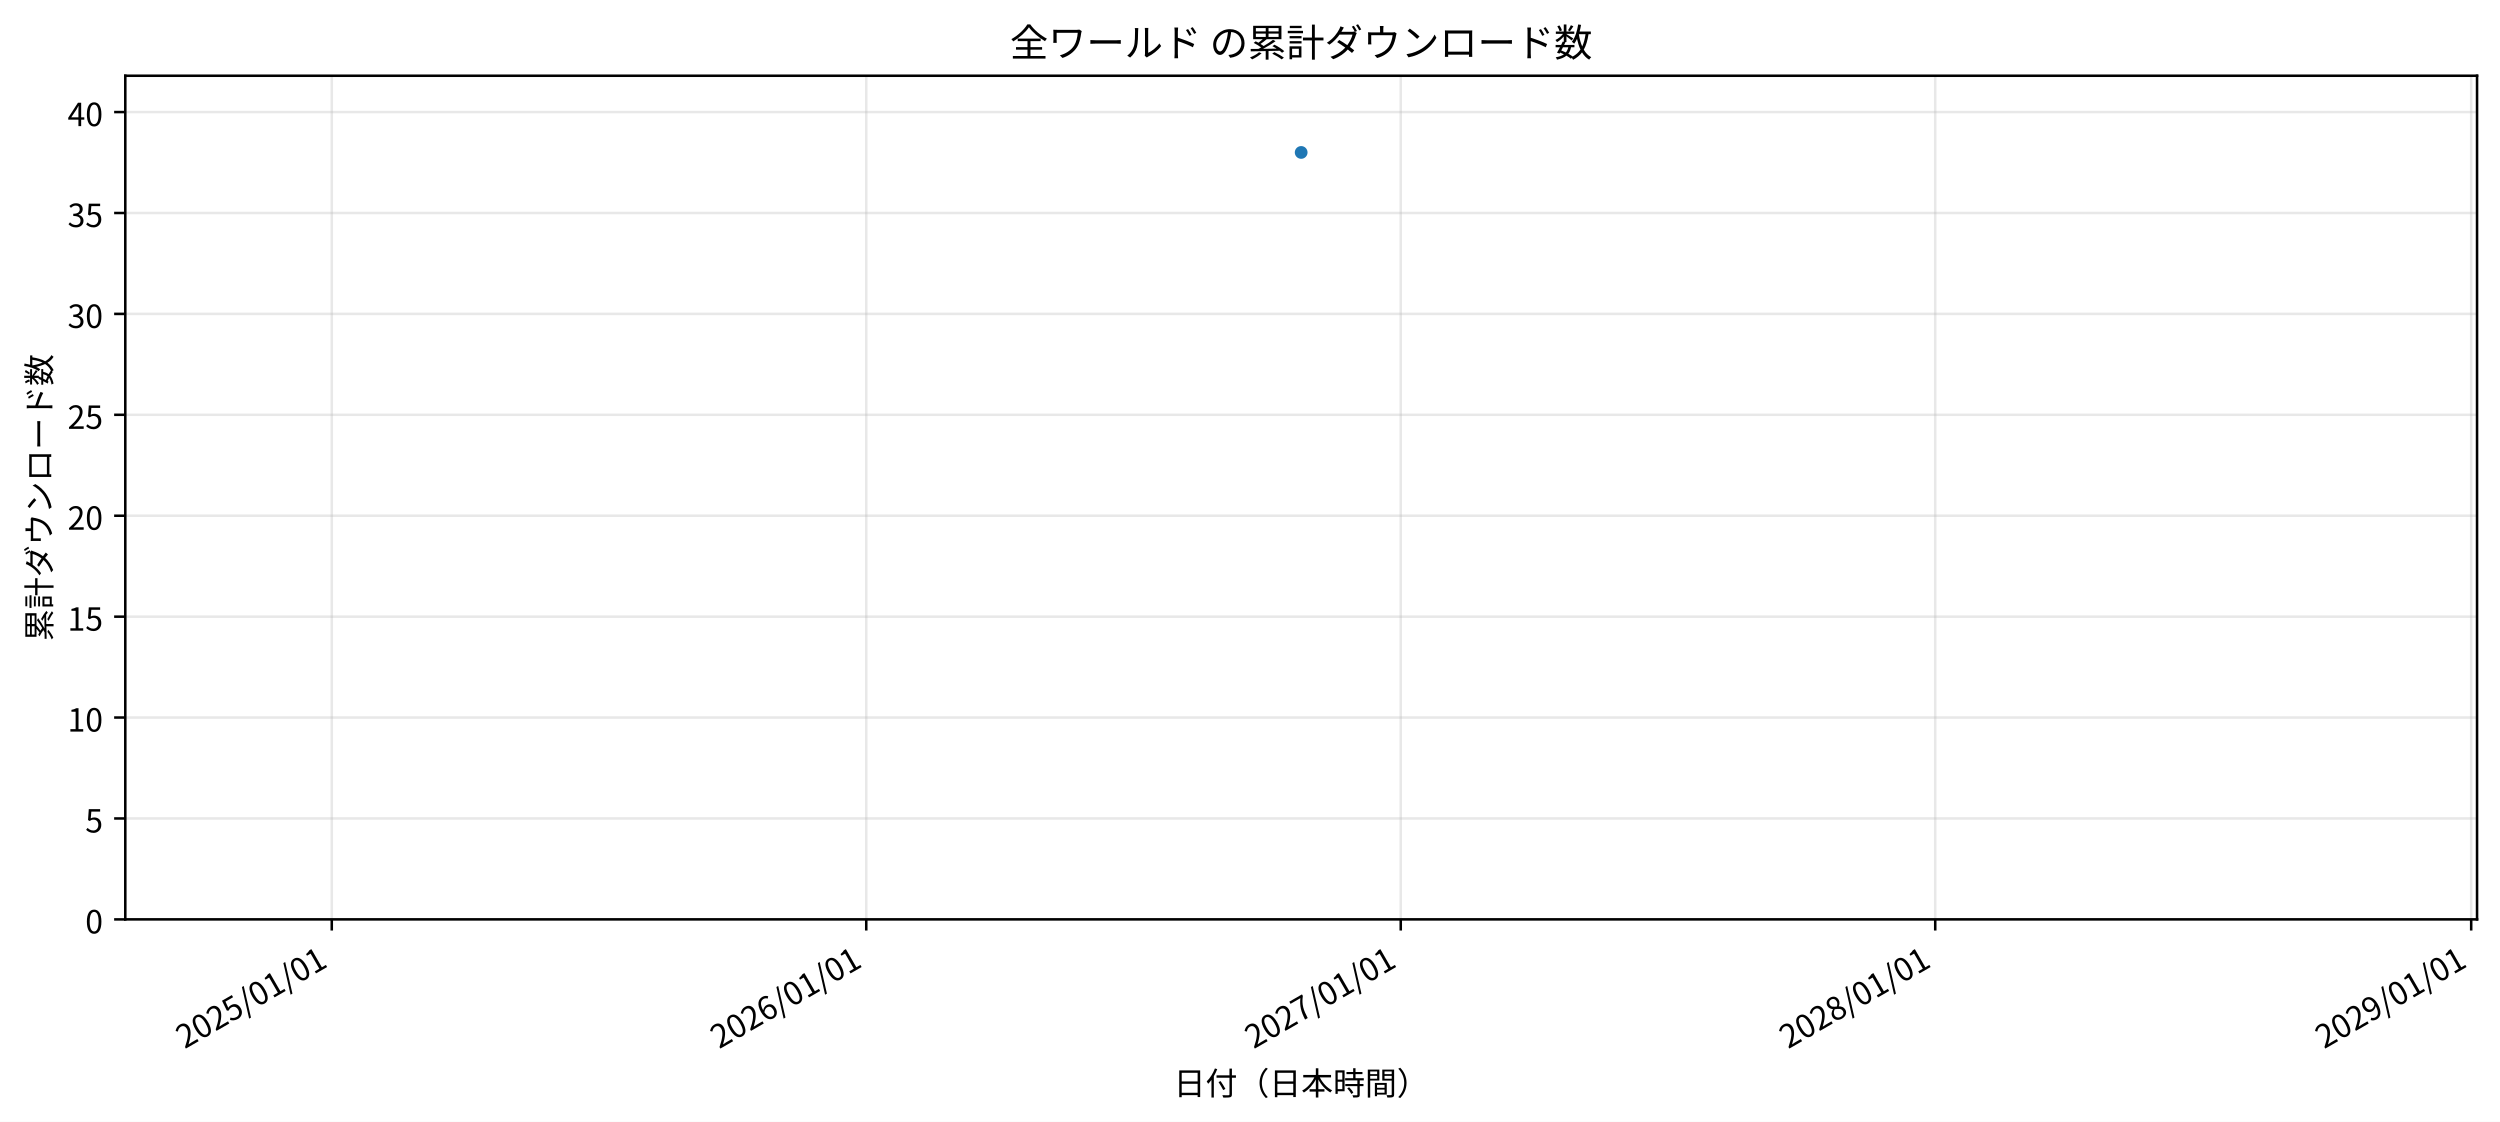
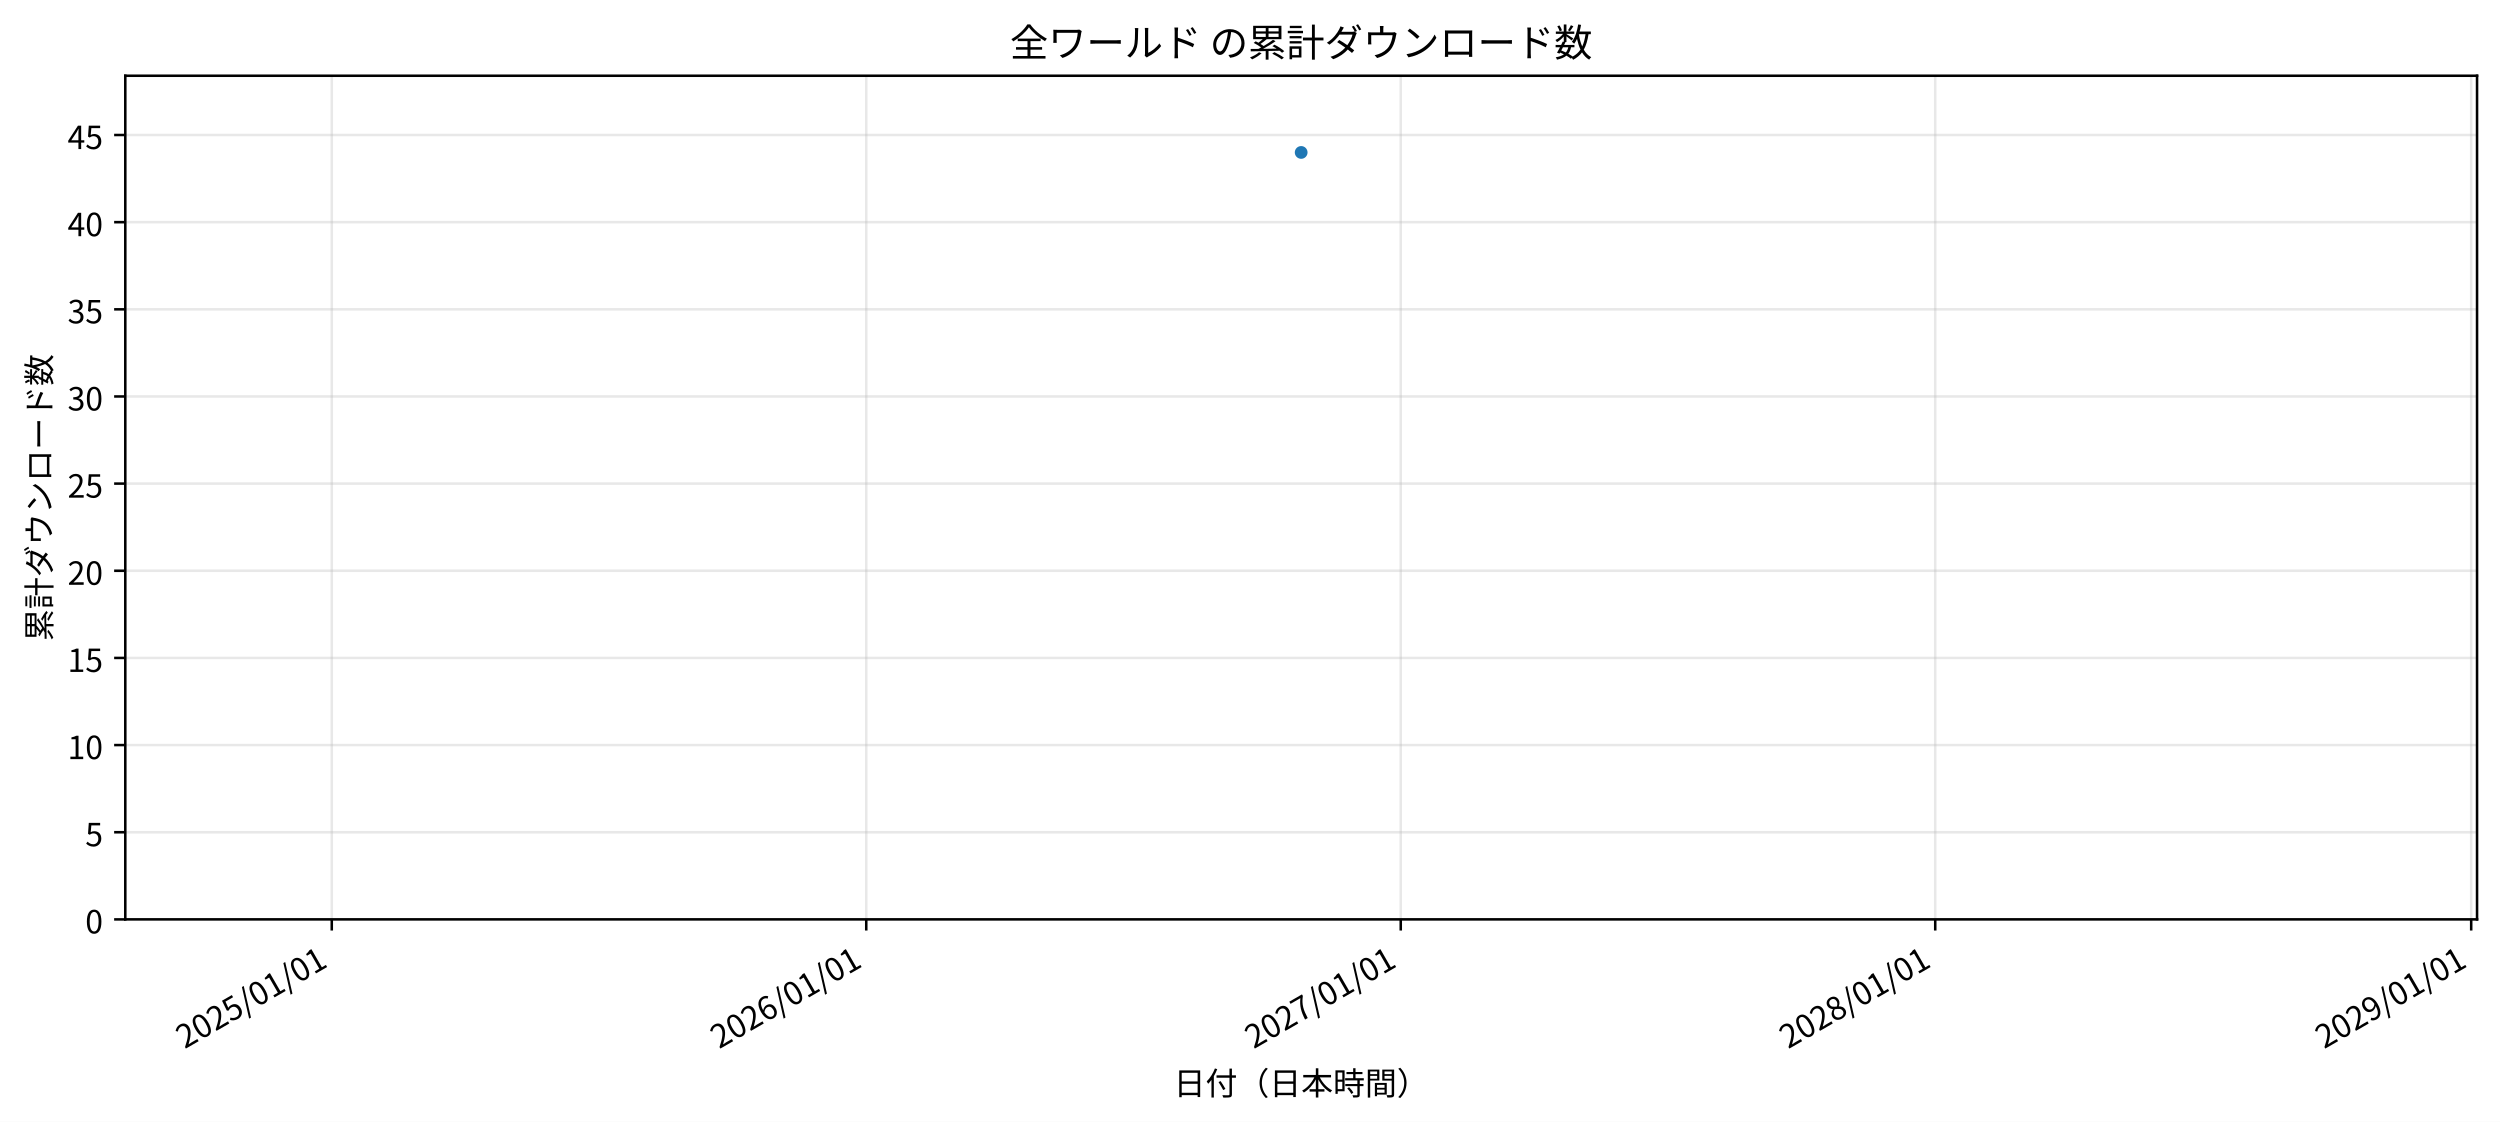
<svg xmlns="http://www.w3.org/2000/svg" xmlns:xlink="http://www.w3.org/1999/xlink" width="784.174pt" height="351.872pt" viewBox="0 0 784.174 351.872" version="1.1">
  <defs>
    <style type="text/css">*{stroke-linejoin: round; stroke-linecap: butt}</style>
  </defs>
  <g id="figure_1">
    <g id="patch_1">
      <path d="M 0 351.872  L 784.174 351.872  L 784.174 0  L 0 0  z " style="fill: #ffffff" />
    </g>
    <g id="axes_1">
      <g id="patch_2">
        <path d="M 39.3 288.38  L 776.974 288.38  L 776.974 23.76  L 39.3 23.76  z " style="fill: #ffffff" />
      </g>
      <g id="matplotlib.axis_1">
        <g id="xtick_1">
          <g id="line2d_1">
-             <path d="M 104.065 288.38  L 104.065 23.76  " clip-path="url(#p6041fc351a)" style="fill: none; stroke: #b0b0b0; stroke-opacity: 0.3; stroke-width: 0.8; stroke-linecap: square" />
+             <path d="M 104.065 288.38  L 104.065 23.76  " clip-path="url(#pd17c260386)" style="fill: none; stroke: #b0b0b0; stroke-opacity: 0.3; stroke-width: 0.8; stroke-linecap: square" />
          </g>
          <g id="line2d_2">
            <defs>
-               <path id="m1a22441fd9" d="M 0 0  L 0 3.5  " style="stroke: #000000; stroke-width: 0.8" />
+               <path id="mbb81104acf" d="M 0 0  L 0 3.5  " style="stroke: #000000; stroke-width: 0.8" />
            </defs>
            <g>
-               <use xlink:href="#m1a22441fd9" x="104.065" y="288.38" style="stroke: #000000; stroke-width: 0.8" />
+               <use xlink:href="#mbb81104acf" x="104.065" y="288.38" style="stroke: #000000; stroke-width: 0.8" />
            </g>
          </g>
          <g id="text_1">
            <g transform="translate(57.92761 329.1217) rotate(-30) scale(0.1 -0.1)">
              <defs>
                <path id="NotoSansCJKjp-Regular-13" d="M 282 0  L 3232 0  L 3232 506  L 1933 506  C 1696 506 1408 480 1165 461  C 2266 1504 3008 2458 3008 3398  C 3008 4230 2477 4774 1638 4774  C 1043 4774 634 4506 256 4090  L 595 3757  C 858 4070 1184 4301 1568 4301  C 2150 4301 2432 3910 2432 3373  C 2432 2566 1754 1632 282 346  L 282 0  z " transform="scale(0.015625)" />
                <path id="NotoSansCJKjp-Regular-11" d="M 1779 -83  C 2669 -83 3238 723 3238 2362  C 3238 3987 2669 4774 1779 4774  C 883 4774 320 3987 320 2362  C 320 723 883 -83 1779 -83  z M 1779 390  C 1248 390 883 986 883 2362  C 883 3731 1248 4314 1779 4314  C 2310 4314 2675 3731 2675 2362  C 2675 986 2310 390 1779 390  z " transform="scale(0.015625)" />
                <path id="NotoSansCJKjp-Regular-16" d="M 1677 -83  C 2464 -83 3213 499 3213 1523  C 3213 2560 2573 3021 1798 3021  C 1517 3021 1306 2950 1094 2835  L 1216 4192  L 2982 4192  L 2982 4691  L 704 4691  L 550 2502  L 864 2304  C 1133 2483 1331 2579 1645 2579  C 2234 2579 2618 2182 2618 1510  C 2618 826 2176 403 1619 403  C 1075 403 730 653 467 922  L 173 538  C 493 224 941 -83 1677 -83  z " transform="scale(0.015625)" />
                <path id="NotoSansCJKjp-Regular-10" d="M 70 -1146  L 499 -1146  L 2413 5082  L 1990 5082  L 70 -1146  z " transform="scale(0.015625)" />
                <path id="NotoSansCJKjp-Regular-12" d="M 563 0  L 3136 0  L 3136 486  L 2195 486  L 2195 4691  L 1747 4691  C 1491 4544 1190 4435 774 4358  L 774 3987  L 1613 3987  L 1613 486  L 563 486  L 563 0  z " transform="scale(0.015625)" />
              </defs>
              <use xlink:href="#NotoSansCJKjp-Regular-13" />
              <use xlink:href="#NotoSansCJKjp-Regular-11" transform="translate(55.5 0)" />
              <use xlink:href="#NotoSansCJKjp-Regular-13" transform="translate(111 0)" />
              <use xlink:href="#NotoSansCJKjp-Regular-16" transform="translate(166.5 0)" />
              <use xlink:href="#NotoSansCJKjp-Regular-10" transform="translate(222 0)" />
              <use xlink:href="#NotoSansCJKjp-Regular-11" transform="translate(261.2031 0)" />
              <use xlink:href="#NotoSansCJKjp-Regular-12" transform="translate(316.7031 0)" />
              <use xlink:href="#NotoSansCJKjp-Regular-10" transform="translate(372.2031 0)" />
              <use xlink:href="#NotoSansCJKjp-Regular-11" transform="translate(411.4062 0)" />
              <use xlink:href="#NotoSansCJKjp-Regular-12" transform="translate(466.9062 0)" />
            </g>
          </g>
        </g>
        <g id="xtick_2">
          <g id="line2d_3">
-             <path d="M 271.718 288.38  L 271.718 23.76  " clip-path="url(#p6041fc351a)" style="fill: none; stroke: #b0b0b0; stroke-opacity: 0.3; stroke-width: 0.8; stroke-linecap: square" />
+             <path d="M 271.718 288.38  L 271.718 23.76  " clip-path="url(#pd17c260386)" style="fill: none; stroke: #b0b0b0; stroke-opacity: 0.3; stroke-width: 0.8; stroke-linecap: square" />
          </g>
          <g id="line2d_4">
            <g>
-               <use xlink:href="#m1a22441fd9" x="271.718" y="288.38" style="stroke: #000000; stroke-width: 0.8" />
+               <use xlink:href="#mbb81104acf" x="271.718" y="288.38" style="stroke: #000000; stroke-width: 0.8" />
            </g>
          </g>
          <g id="text_2">
            <g transform="translate(225.5807 329.1217) rotate(-30) scale(0.1 -0.1)">
              <defs>
                <path id="NotoSansCJKjp-Regular-17" d="M 1926 -83  C 2656 -83 3277 531 3277 1440  C 3277 2426 2765 2912 1971 2912  C 1606 2912 1197 2701 909 2349  C 934 3802 1466 4294 2118 4294  C 2400 4294 2682 4154 2861 3936  L 3194 4294  C 2931 4576 2579 4774 2093 4774  C 1184 4774 358 4077 358 2240  C 358 691 1030 -83 1926 -83  z M 922 1882  C 1229 2317 1587 2477 1875 2477  C 2445 2477 2720 2074 2720 1440  C 2720 800 2374 378 1926 378  C 1338 378 986 909 922 1882  z " transform="scale(0.015625)" />
              </defs>
              <use xlink:href="#NotoSansCJKjp-Regular-13" />
              <use xlink:href="#NotoSansCJKjp-Regular-11" transform="translate(55.5 0)" />
              <use xlink:href="#NotoSansCJKjp-Regular-13" transform="translate(111 0)" />
              <use xlink:href="#NotoSansCJKjp-Regular-17" transform="translate(166.5 0)" />
              <use xlink:href="#NotoSansCJKjp-Regular-10" transform="translate(222 0)" />
              <use xlink:href="#NotoSansCJKjp-Regular-11" transform="translate(261.2031 0)" />
              <use xlink:href="#NotoSansCJKjp-Regular-12" transform="translate(316.7031 0)" />
              <use xlink:href="#NotoSansCJKjp-Regular-10" transform="translate(372.2031 0)" />
              <use xlink:href="#NotoSansCJKjp-Regular-11" transform="translate(411.4062 0)" />
              <use xlink:href="#NotoSansCJKjp-Regular-12" transform="translate(466.9062 0)" />
            </g>
          </g>
        </g>
        <g id="xtick_3">
          <g id="line2d_5">
-             <path d="M 439.371 288.38  L 439.371 23.76  " clip-path="url(#p6041fc351a)" style="fill: none; stroke: #b0b0b0; stroke-opacity: 0.3; stroke-width: 0.8; stroke-linecap: square" />
+             <path d="M 439.371 288.38  L 439.371 23.76  " clip-path="url(#pd17c260386)" style="fill: none; stroke: #b0b0b0; stroke-opacity: 0.3; stroke-width: 0.8; stroke-linecap: square" />
          </g>
          <g id="line2d_6">
            <g>
-               <use xlink:href="#m1a22441fd9" x="439.371" y="288.38" style="stroke: #000000; stroke-width: 0.8" />
+               <use xlink:href="#mbb81104acf" x="439.371" y="288.38" style="stroke: #000000; stroke-width: 0.8" />
            </g>
          </g>
          <g id="text_3">
            <g transform="translate(393.2339 329.1217) rotate(-30) scale(0.1 -0.1)">
              <defs>
                <path id="NotoSansCJKjp-Regular-18" d="M 1267 0  L 1875 0  C 1952 1837 2150 2931 3251 4339  L 3251 4691  L 314 4691  L 314 4192  L 2592 4192  C 1670 2912 1350 1779 1267 0  z " transform="scale(0.015625)" />
              </defs>
              <use xlink:href="#NotoSansCJKjp-Regular-13" />
              <use xlink:href="#NotoSansCJKjp-Regular-11" transform="translate(55.5 0)" />
              <use xlink:href="#NotoSansCJKjp-Regular-13" transform="translate(111 0)" />
              <use xlink:href="#NotoSansCJKjp-Regular-18" transform="translate(166.5 0)" />
              <use xlink:href="#NotoSansCJKjp-Regular-10" transform="translate(222 0)" />
              <use xlink:href="#NotoSansCJKjp-Regular-11" transform="translate(261.2031 0)" />
              <use xlink:href="#NotoSansCJKjp-Regular-12" transform="translate(316.7031 0)" />
              <use xlink:href="#NotoSansCJKjp-Regular-10" transform="translate(372.2031 0)" />
              <use xlink:href="#NotoSansCJKjp-Regular-11" transform="translate(411.4062 0)" />
              <use xlink:href="#NotoSansCJKjp-Regular-12" transform="translate(466.9062 0)" />
            </g>
          </g>
        </g>
        <g id="xtick_4">
          <g id="line2d_7">
-             <path d="M 607.024 288.38  L 607.024 23.76  " clip-path="url(#p6041fc351a)" style="fill: none; stroke: #b0b0b0; stroke-opacity: 0.3; stroke-width: 0.8; stroke-linecap: square" />
+             <path d="M 607.024 288.38  L 607.024 23.76  " clip-path="url(#pd17c260386)" style="fill: none; stroke: #b0b0b0; stroke-opacity: 0.3; stroke-width: 0.8; stroke-linecap: square" />
          </g>
          <g id="line2d_8">
            <g>
-               <use xlink:href="#m1a22441fd9" x="607.024" y="288.38" style="stroke: #000000; stroke-width: 0.8" />
+               <use xlink:href="#mbb81104acf" x="607.024" y="288.38" style="stroke: #000000; stroke-width: 0.8" />
            </g>
          </g>
          <g id="text_4">
            <g transform="translate(560.887 329.1217) rotate(-30) scale(0.1 -0.1)">
              <defs>
                <path id="NotoSansCJKjp-Regular-19" d="M 1792 -83  C 2669 -83 3258 448 3258 1126  C 3258 1773 2880 2125 2470 2362  L 2470 2394  C 2746 2611 3091 3034 3091 3526  C 3091 4250 2605 4762 1805 4762  C 1075 4762 518 4282 518 3571  C 518 3078 813 2726 1152 2490  L 1152 2464  C 723 2234 294 1792 294 1165  C 294 442 922 -83 1792 -83  z M 2112 2547  C 1555 2765 1050 3014 1050 3571  C 1050 4026 1363 4326 1798 4326  C 2298 4326 2592 3962 2592 3494  C 2592 3149 2426 2829 2112 2547  z M 1798 352  C 1235 352 813 717 813 1216  C 813 1664 1082 2035 1459 2278  C 2125 2010 2701 1779 2701 1146  C 2701 678 2342 352 1798 352  z " transform="scale(0.015625)" />
              </defs>
              <use xlink:href="#NotoSansCJKjp-Regular-13" />
              <use xlink:href="#NotoSansCJKjp-Regular-11" transform="translate(55.5 0)" />
              <use xlink:href="#NotoSansCJKjp-Regular-13" transform="translate(111 0)" />
              <use xlink:href="#NotoSansCJKjp-Regular-19" transform="translate(166.5 0)" />
              <use xlink:href="#NotoSansCJKjp-Regular-10" transform="translate(222 0)" />
              <use xlink:href="#NotoSansCJKjp-Regular-11" transform="translate(261.2031 0)" />
              <use xlink:href="#NotoSansCJKjp-Regular-12" transform="translate(316.7031 0)" />
              <use xlink:href="#NotoSansCJKjp-Regular-10" transform="translate(372.2031 0)" />
              <use xlink:href="#NotoSansCJKjp-Regular-11" transform="translate(411.4062 0)" />
              <use xlink:href="#NotoSansCJKjp-Regular-12" transform="translate(466.9062 0)" />
            </g>
          </g>
        </g>
        <g id="xtick_5">
          <g id="line2d_9">
-             <path d="M 775.136 288.38  L 775.136 23.76  " clip-path="url(#p6041fc351a)" style="fill: none; stroke: #b0b0b0; stroke-opacity: 0.3; stroke-width: 0.8; stroke-linecap: square" />
+             <path d="M 775.136 288.38  L 775.136 23.76  " clip-path="url(#pd17c260386)" style="fill: none; stroke: #b0b0b0; stroke-opacity: 0.3; stroke-width: 0.8; stroke-linecap: square" />
          </g>
          <g id="line2d_10">
            <g>
-               <use xlink:href="#m1a22441fd9" x="775.136" y="288.38" style="stroke: #000000; stroke-width: 0.8" />
+               <use xlink:href="#mbb81104acf" x="775.136" y="288.38" style="stroke: #000000; stroke-width: 0.8" />
            </g>
          </g>
          <g id="text_5">
            <g transform="translate(728.9994 329.1217) rotate(-30) scale(0.1 -0.1)">
              <defs>
                <path id="NotoSansCJKjp-Regular-1a" d="M 1504 -83  C 2381 -83 3206 646 3206 2547  C 3206 4038 2528 4774 1626 4774  C 896 4774 282 4166 282 3251  C 282 2285 794 1779 1574 1779  C 1965 1779 2368 2003 2656 2349  C 2611 896 2086 403 1485 403  C 1178 403 896 538 691 762  L 371 397  C 634 122 992 -83 1504 -83  z M 2650 2842  C 2336 2394 1984 2214 1670 2214  C 1114 2214 832 2624 832 3251  C 832 3898 1178 4320 1632 4320  C 2227 4320 2586 3808 2650 2842  z " transform="scale(0.015625)" />
              </defs>
              <use xlink:href="#NotoSansCJKjp-Regular-13" />
              <use xlink:href="#NotoSansCJKjp-Regular-11" transform="translate(55.5 0)" />
              <use xlink:href="#NotoSansCJKjp-Regular-13" transform="translate(111 0)" />
              <use xlink:href="#NotoSansCJKjp-Regular-1a" transform="translate(166.5 0)" />
              <use xlink:href="#NotoSansCJKjp-Regular-10" transform="translate(222 0)" />
              <use xlink:href="#NotoSansCJKjp-Regular-11" transform="translate(261.2031 0)" />
              <use xlink:href="#NotoSansCJKjp-Regular-12" transform="translate(316.7031 0)" />
              <use xlink:href="#NotoSansCJKjp-Regular-10" transform="translate(372.2031 0)" />
              <use xlink:href="#NotoSansCJKjp-Regular-11" transform="translate(411.4062 0)" />
              <use xlink:href="#NotoSansCJKjp-Regular-12" transform="translate(466.9062 0)" />
            </g>
          </g>
        </g>
        <g id="text_6">
          <g transform="translate(368.1369 343.4725) scale(0.1 -0.1)">
            <defs>
              <path id="NotoSansCJKjp-Regular-4efc" d="M 1619 2253  L 4813 2253  L 4813 454  L 1619 454  L 1619 2253  z M 1619 2726  L 1619 4461  L 4813 4461  L 4813 2726  L 1619 2726  z M 1126 4941  L 1126 -442  L 1619 -442  L 1619 -26  L 4813 -26  L 4813 -410  L 5325 -410  L 5325 4941  L 1126 4941  z " transform="scale(0.015625)" />
              <path id="NotoSansCJKjp-Regular-2640" d="M 2611 2598  C 2938 2086 3354 1395 3546 992  L 3994 1235  C 3789 1626 3360 2298 3027 2797  L 2611 2598  z M 4806 5299  L 4806 3955  L 2208 3955  L 2208 3469  L 4806 3469  L 4806 147  C 4806 0 4749 -45 4595 -51  C 4448 -58 3923 -64 3379 -38  C 3450 -173 3539 -390 3571 -518  C 4269 -525 4698 -518 4954 -442  C 5197 -365 5299 -224 5299 147  L 5299 3469  L 6106 3469  L 6106 3955  L 5299 3955  L 5299 5299  L 4806 5299  z M 1888 5338  C 1510 4339 896 3360 237 2733  C 333 2618 480 2368 538 2253  C 762 2477 979 2746 1190 3034  L 1190 -499  L 1670 -499  L 1670 3776  C 1933 4224 2163 4704 2355 5190  L 1888 5338  z " transform="scale(0.015625)" />
              <path id="NotoSansCJKjp-Regular-e6ae" d="M 4448 2432  C 4448 1184 4954 166 5722 -614  L 6106 -416  C 5370 346 4915 1293 4915 2432  C 4915 3571 5370 4518 6106 5280  L 5722 5478  C 4954 4698 4448 3680 4448 2432  z " transform="scale(0.015625)" />
              <path id="NotoSansCJKjp-Regular-5116" d="M 2944 5370  L 2944 4026  L 416 4026  L 416 3539  L 2643 3539  C 2099 2438 1171 1402 198 896  C 307 800 461 621 544 499  C 1478 1050 2355 2016 2944 3130  L 2944 1171  L 1690 1171  L 1690 685  L 2944 685  L 2944 -512  L 3450 -512  L 3450 685  L 4672 685  L 4672 1171  L 3450 1171  L 3450 3123  C 4026 2016 4896 1043 5856 512  C 5939 646 6106 838 6221 934  C 5210 1427 4288 2438 3744 3539  L 5997 3539  L 5997 4026  L 3450 4026  L 3450 5370  L 2944 5370  z " transform="scale(0.015625)" />
              <path id="NotoSansCJKjp-Regular-4f87" d="M 2848 1338  C 3174 998 3520 525 3661 211  L 4070 461  C 3923 781 3558 1235 3232 1562  L 2848 1338  z M 4038 5382  L 4038 4614  L 2694 4614  L 2694 4186  L 4038 4186  L 4038 3373  L 2426 3373  L 2426 2938  L 4883 2938  L 4883 2214  L 2458 2214  L 2458 1786  L 4883 1786  L 4883 64  C 4883 -32 4851 -58 4749 -58  C 4646 -64 4282 -64 3891 -51  C 3962 -186 4032 -378 4051 -506  C 4570 -506 4890 -499 5094 -422  C 5293 -352 5357 -218 5357 58  L 5357 1786  L 6106 1786  L 6106 2214  L 5357 2214  L 5357 2938  L 6170 2938  L 6170 3373  L 4512 3373  L 4512 4186  L 5901 4186  L 5901 4614  L 4512 4614  L 4512 5382  L 4038 5382  z M 1862 2662  L 1862 1184  L 934 1184  L 934 2662  L 1862 2662  z M 1862 3098  L 934 3098  L 934 4518  L 1862 4518  L 1862 3098  z M 486 4960  L 486 224  L 934 224  L 934 749  L 2317 749  L 2317 4960  L 486 4960  z " transform="scale(0.015625)" />
              <path id="NotoSansCJKjp-Regular-a774" d="M 3936 1082  L 3936 461  L 2432 461  L 2432 1082  L 3936 1082  z M 3936 1453  L 2432 1453  L 2432 2042  L 3936 2042  L 3936 1453  z M 1997 2419  L 1997 -243  L 2432 -243  L 2432 83  L 4384 83  L 4384 2419  L 1997 2419  z M 2451 3840  L 2451 3270  L 1056 3270  L 1056 3840  L 2451 3840  z M 2451 4192  L 1056 4192  L 1056 4730  L 2451 4730  L 2451 4192  z M 5376 3840  L 5376 3264  L 3936 3264  L 3936 3840  L 5376 3840  z M 5376 4192  L 3936 4192  L 3936 4730  L 5376 4730  L 5376 4192  z M 5619 5101  L 3482 5101  L 3482 2893  L 5376 2893  L 5376 128  C 5376 13 5338 -19 5229 -26  C 5114 -26 4723 -32 4333 -19  C 4403 -154 4474 -378 4499 -512  C 5030 -512 5376 -506 5581 -422  C 5792 -339 5862 -186 5862 122  L 5862 5101  L 5619 5101  z M 576 5101  L 576 -518  L 1056 -518  L 1056 2906  L 2899 2906  L 2899 5101  L 576 5101  z " transform="scale(0.015625)" />
              <path id="NotoSansCJKjp-Regular-e6af" d="M 1952 2432  C 1952 3680 1446 4698 678 5478  L 294 5280  C 1030 4518 1485 3571 1485 2432  C 1485 1293 1030 346 294 -416  L 678 -614  C 1446 166 1952 1184 1952 2432  z " transform="scale(0.015625)" />
            </defs>
            <use xlink:href="#NotoSansCJKjp-Regular-4efc" />
            <use xlink:href="#NotoSansCJKjp-Regular-2640" transform="translate(100 0)" />
            <use xlink:href="#NotoSansCJKjp-Regular-e6ae" transform="translate(200 0)" />
            <use xlink:href="#NotoSansCJKjp-Regular-4efc" transform="translate(300 0)" />
            <use xlink:href="#NotoSansCJKjp-Regular-5116" transform="translate(400 0)" />
            <use xlink:href="#NotoSansCJKjp-Regular-4f87" transform="translate(500 0)" />
            <use xlink:href="#NotoSansCJKjp-Regular-a774" transform="translate(600 0)" />
            <use xlink:href="#NotoSansCJKjp-Regular-e6af" transform="translate(700 0)" />
          </g>
        </g>
      </g>
      <g id="matplotlib.axis_2">
        <g id="ytick_1">
          <g id="line2d_11">
-             <path d="M 39.3 288.38  L 776.974 288.38  " clip-path="url(#p6041fc351a)" style="fill: none; stroke: #b0b0b0; stroke-opacity: 0.3; stroke-width: 0.8; stroke-linecap: square" />
+             <path d="M 39.3 288.38  L 776.974 288.38  " clip-path="url(#pd17c260386)" style="fill: none; stroke: #b0b0b0; stroke-opacity: 0.3; stroke-width: 0.8; stroke-linecap: square" />
          </g>
          <g id="line2d_12">
            <defs>
-               <path id="m277bdf31bf" d="M 0 0  L -3.5 0  " style="stroke: #000000; stroke-width: 0.8" />
+               <path id="m7b9c2cdef5" d="M 0 0  L -3.5 0  " style="stroke: #000000; stroke-width: 0.8" />
            </defs>
            <g>
-               <use xlink:href="#m277bdf31bf" x="39.3" y="288.38" style="stroke: #000000; stroke-width: 0.8" />
+               <use xlink:href="#m7b9c2cdef5" x="39.3" y="288.38" style="stroke: #000000; stroke-width: 0.8" />
            </g>
          </g>
          <g id="text_7">
            <g transform="translate(26.75 292.7804) scale(0.1 -0.1)">
              <use xlink:href="#NotoSansCJKjp-Regular-11" />
            </g>
          </g>
        </g>
        <g id="ytick_2">
          <g id="line2d_13">
-             <path d="M 39.3 256.727  L 776.974 256.727  " clip-path="url(#p6041fc351a)" style="fill: none; stroke: #b0b0b0; stroke-opacity: 0.3; stroke-width: 0.8; stroke-linecap: square" />
+             <path d="M 39.3 261.044  L 776.974 261.044  " clip-path="url(#pd17c260386)" style="fill: none; stroke: #b0b0b0; stroke-opacity: 0.3; stroke-width: 0.8; stroke-linecap: square" />
          </g>
          <g id="line2d_14">
            <g>
-               <use xlink:href="#m277bdf31bf" x="39.3" y="256.727" style="stroke: #000000; stroke-width: 0.8" />
+               <use xlink:href="#m7b9c2cdef5" x="39.3" y="261.044" style="stroke: #000000; stroke-width: 0.8" />
            </g>
          </g>
          <g id="text_8">
-             <g transform="translate(26.75 261.1272) scale(0.1 -0.1)">
+             <g transform="translate(26.75 265.4436) scale(0.1 -0.1)">
              <use xlink:href="#NotoSansCJKjp-Regular-16" />
            </g>
          </g>
        </g>
        <g id="ytick_3">
          <g id="line2d_15">
-             <path d="M 39.3 225.074  L 776.974 225.074  " clip-path="url(#p6041fc351a)" style="fill: none; stroke: #b0b0b0; stroke-opacity: 0.3; stroke-width: 0.8; stroke-linecap: square" />
+             <path d="M 39.3 233.707  L 776.974 233.707  " clip-path="url(#pd17c260386)" style="fill: none; stroke: #b0b0b0; stroke-opacity: 0.3; stroke-width: 0.8; stroke-linecap: square" />
          </g>
          <g id="line2d_16">
            <g>
-               <use xlink:href="#m277bdf31bf" x="39.3" y="225.074" style="stroke: #000000; stroke-width: 0.8" />
+               <use xlink:href="#m7b9c2cdef5" x="39.3" y="233.707" style="stroke: #000000; stroke-width: 0.8" />
            </g>
          </g>
          <g id="text_9">
-             <g transform="translate(21.2 229.4741) scale(0.1 -0.1)">
+             <g transform="translate(21.2 238.1068) scale(0.1 -0.1)">
              <use xlink:href="#NotoSansCJKjp-Regular-12" />
              <use xlink:href="#NotoSansCJKjp-Regular-11" transform="translate(55.5 0)" />
            </g>
          </g>
        </g>
        <g id="ytick_4">
          <g id="line2d_17">
-             <path d="M 39.3 193.421  L 776.974 193.421  " clip-path="url(#p6041fc351a)" style="fill: none; stroke: #b0b0b0; stroke-opacity: 0.3; stroke-width: 0.8; stroke-linecap: square" />
+             <path d="M 39.3 206.37  L 776.974 206.37  " clip-path="url(#pd17c260386)" style="fill: none; stroke: #b0b0b0; stroke-opacity: 0.3; stroke-width: 0.8; stroke-linecap: square" />
          </g>
          <g id="line2d_18">
            <g>
-               <use xlink:href="#m277bdf31bf" x="39.3" y="193.421" style="stroke: #000000; stroke-width: 0.8" />
+               <use xlink:href="#m7b9c2cdef5" x="39.3" y="206.37" style="stroke: #000000; stroke-width: 0.8" />
            </g>
          </g>
          <g id="text_10">
-             <g transform="translate(21.2 197.8209) scale(0.1 -0.1)">
+             <g transform="translate(21.2 210.7699) scale(0.1 -0.1)">
              <use xlink:href="#NotoSansCJKjp-Regular-12" />
              <use xlink:href="#NotoSansCJKjp-Regular-16" transform="translate(55.5 0)" />
            </g>
          </g>
        </g>
        <g id="ytick_5">
          <g id="line2d_19">
-             <path d="M 39.3 161.768  L 776.974 161.768  " clip-path="url(#p6041fc351a)" style="fill: none; stroke: #b0b0b0; stroke-opacity: 0.3; stroke-width: 0.8; stroke-linecap: square" />
+             <path d="M 39.3 179.033  L 776.974 179.033  " clip-path="url(#pd17c260386)" style="fill: none; stroke: #b0b0b0; stroke-opacity: 0.3; stroke-width: 0.8; stroke-linecap: square" />
          </g>
          <g id="line2d_20">
            <g>
-               <use xlink:href="#m277bdf31bf" x="39.3" y="161.768" style="stroke: #000000; stroke-width: 0.8" />
+               <use xlink:href="#m7b9c2cdef5" x="39.3" y="179.033" style="stroke: #000000; stroke-width: 0.8" />
            </g>
          </g>
          <g id="text_11">
-             <g transform="translate(21.2 166.1678) scale(0.1 -0.1)">
+             <g transform="translate(21.2 183.4331) scale(0.1 -0.1)">
              <use xlink:href="#NotoSansCJKjp-Regular-13" />
              <use xlink:href="#NotoSansCJKjp-Regular-11" transform="translate(55.5 0)" />
            </g>
          </g>
        </g>
        <g id="ytick_6">
          <g id="line2d_21">
-             <path d="M 39.3 130.115  L 776.974 130.115  " clip-path="url(#p6041fc351a)" style="fill: none; stroke: #b0b0b0; stroke-opacity: 0.3; stroke-width: 0.8; stroke-linecap: square" />
+             <path d="M 39.3 151.696  L 776.974 151.696  " clip-path="url(#pd17c260386)" style="fill: none; stroke: #b0b0b0; stroke-opacity: 0.3; stroke-width: 0.8; stroke-linecap: square" />
          </g>
          <g id="line2d_22">
            <g>
-               <use xlink:href="#m277bdf31bf" x="39.3" y="130.115" style="stroke: #000000; stroke-width: 0.8" />
+               <use xlink:href="#m7b9c2cdef5" x="39.3" y="151.696" style="stroke: #000000; stroke-width: 0.8" />
            </g>
          </g>
          <g id="text_12">
-             <g transform="translate(21.2 134.5146) scale(0.1 -0.1)">
+             <g transform="translate(21.2 156.0963) scale(0.1 -0.1)">
              <use xlink:href="#NotoSansCJKjp-Regular-13" />
              <use xlink:href="#NotoSansCJKjp-Regular-16" transform="translate(55.5 0)" />
            </g>
          </g>
        </g>
        <g id="ytick_7">
          <g id="line2d_23">
-             <path d="M 39.3 98.461  L 776.974 98.461  " clip-path="url(#p6041fc351a)" style="fill: none; stroke: #b0b0b0; stroke-opacity: 0.3; stroke-width: 0.8; stroke-linecap: square" />
+             <path d="M 39.3 124.359  L 776.974 124.359  " clip-path="url(#pd17c260386)" style="fill: none; stroke: #b0b0b0; stroke-opacity: 0.3; stroke-width: 0.8; stroke-linecap: square" />
          </g>
          <g id="line2d_24">
            <g>
-               <use xlink:href="#m277bdf31bf" x="39.3" y="98.461" style="stroke: #000000; stroke-width: 0.8" />
+               <use xlink:href="#m7b9c2cdef5" x="39.3" y="124.359" style="stroke: #000000; stroke-width: 0.8" />
            </g>
          </g>
          <g id="text_13">
-             <g transform="translate(21.2 102.8614) scale(0.1 -0.1)">
+             <g transform="translate(21.2 128.7595) scale(0.1 -0.1)">
              <defs>
                <path id="NotoSansCJKjp-Regular-14" d="M 1683 -83  C 2522 -83 3194 416 3194 1254  C 3194 1901 2752 2310 2202 2445  L 2202 2477  C 2701 2650 3034 3034 3034 3603  C 3034 4346 2458 4774 1664 4774  C 1126 4774 710 4538 358 4218  L 672 3846  C 941 4115 1267 4301 1645 4301  C 2138 4301 2438 4006 2438 3558  C 2438 3053 2112 2662 1139 2662  L 1139 2214  C 2227 2214 2598 1843 2598 1274  C 2598 736 2208 403 1645 403  C 1114 403 762 659 486 941  L 186 563  C 493 224 954 -83 1683 -83  z " transform="scale(0.015625)" />
              </defs>
              <use xlink:href="#NotoSansCJKjp-Regular-14" />
              <use xlink:href="#NotoSansCJKjp-Regular-11" transform="translate(55.5 0)" />
            </g>
          </g>
        </g>
        <g id="ytick_8">
          <g id="line2d_25">
-             <path d="M 39.3 66.808  L 776.974 66.808  " clip-path="url(#p6041fc351a)" style="fill: none; stroke: #b0b0b0; stroke-opacity: 0.3; stroke-width: 0.8; stroke-linecap: square" />
+             <path d="M 39.3 97.023  L 776.974 97.023  " clip-path="url(#pd17c260386)" style="fill: none; stroke: #b0b0b0; stroke-opacity: 0.3; stroke-width: 0.8; stroke-linecap: square" />
          </g>
          <g id="line2d_26">
            <g>
-               <use xlink:href="#m277bdf31bf" x="39.3" y="66.808" style="stroke: #000000; stroke-width: 0.8" />
+               <use xlink:href="#m7b9c2cdef5" x="39.3" y="97.023" style="stroke: #000000; stroke-width: 0.8" />
            </g>
          </g>
          <g id="text_14">
-             <g transform="translate(21.2 71.20829) scale(0.1 -0.1)">
+             <g transform="translate(21.2 101.4227) scale(0.1 -0.1)">
              <use xlink:href="#NotoSansCJKjp-Regular-14" />
              <use xlink:href="#NotoSansCJKjp-Regular-16" transform="translate(55.5 0)" />
            </g>
          </g>
        </g>
        <g id="ytick_9">
          <g id="line2d_27">
-             <path d="M 39.3 35.155  L 776.974 35.155  " clip-path="url(#p6041fc351a)" style="fill: none; stroke: #b0b0b0; stroke-opacity: 0.3; stroke-width: 0.8; stroke-linecap: square" />
+             <path d="M 39.3 69.686  L 776.974 69.686  " clip-path="url(#pd17c260386)" style="fill: none; stroke: #b0b0b0; stroke-opacity: 0.3; stroke-width: 0.8; stroke-linecap: square" />
          </g>
          <g id="line2d_28">
            <g>
-               <use xlink:href="#m277bdf31bf" x="39.3" y="35.155" style="stroke: #000000; stroke-width: 0.8" />
+               <use xlink:href="#m7b9c2cdef5" x="39.3" y="69.686" style="stroke: #000000; stroke-width: 0.8" />
            </g>
          </g>
          <g id="text_15">
-             <g transform="translate(21.2 39.55514) scale(0.1 -0.1)">
+             <g transform="translate(21.2 74.08585) scale(0.1 -0.1)">
              <defs>
                <path id="NotoSansCJKjp-Regular-15" d="M 2176 0  L 2726 0  L 2726 1293  L 3354 1293  L 3354 1760  L 2726 1760  L 2726 4691  L 2080 4691  L 128 1677  L 128 1293  L 2176 1293  L 2176 0  z M 2176 1760  L 736 1760  L 1805 3360  C 1939 3590 2067 3827 2182 4051  L 2208 4051  C 2195 3814 2176 3430 2176 3200  L 2176 1760  z " transform="scale(0.015625)" />
              </defs>
              <use xlink:href="#NotoSansCJKjp-Regular-15" />
              <use xlink:href="#NotoSansCJKjp-Regular-11" transform="translate(55.5 0)" />
            </g>
          </g>
        </g>
-         <g id="text_16">
+         <g id="ytick_10">
+           <g id="line2d_29">
+             <path d="M 39.3 42.349  L 776.974 42.349  " clip-path="url(#pd17c260386)" style="fill: none; stroke: #b0b0b0; stroke-opacity: 0.3; stroke-width: 0.8; stroke-linecap: square" />
+           </g>
+           <g id="line2d_30">
+             <g>
+               <use xlink:href="#m7b9c2cdef5" x="39.3" y="42.349" style="stroke: #000000; stroke-width: 0.8" />
+             </g>
+           </g>
+           <g id="text_16">
+             <g transform="translate(21.2 46.74904) scale(0.1 -0.1)">
+               <use xlink:href="#NotoSansCJKjp-Regular-15" />
+               <use xlink:href="#NotoSansCJKjp-Regular-16" transform="translate(55.5 0)" />
+             </g>
+           </g>
+         </g>
+         <g id="text_17">
          <g transform="translate(16 201.0702) rotate(-90) scale(0.1 -0.1)">
            <defs>
              <path id="NotoSansCJKjp-Regular-78b5" d="M 4045 493  C 4595 230 5280 -179 5619 -461  L 5990 -173  C 5619 109 4928 499 4397 749  L 4045 493  z M 1830 730  C 1466 397 870 77 326 -134  C 435 -211 608 -371 685 -461  C 1222 -211 1850 173 2266 563  L 1830 730  z M 1306 3853  L 2957 3853  L 2957 3296  L 1306 3296  L 1306 3853  z M 3424 3853  L 5107 3853  L 5107 3296  L 3424 3296  L 3424 3853  z M 1306 4774  L 2957 4774  L 2957 4224  L 1306 4224  L 1306 4774  z M 3424 4774  L 5107 4774  L 5107 4224  L 3424 4224  L 3424 4774  z M 851 5158  L 851 2912  L 2458 2912  C 2240 2714 1978 2496 1741 2323  C 1581 2406 1421 2490 1274 2560  L 941 2298  C 1363 2086 1862 1786 2195 1536  L 1734 1293  L 435 1280  L 454 877  L 2950 928  L 2950 -512  L 3424 -512  L 3424 941  L 5286 986  C 5446 864 5581 749 5683 646  L 6054 915  C 5696 1254 4992 1709 4422 1997  L 4070 1754  C 4301 1638 4544 1491 4781 1338  L 2515 1299  C 3219 1670 4000 2144 4595 2579  L 4173 2816  C 3770 2496 3187 2112 2611 1773  C 2464 1882 2278 2003 2080 2125  C 2406 2342 2790 2630 3104 2899  L 3078 2912  L 5581 2912  L 5581 5158  L 851 5158  z " transform="scale(0.015625)" />
              <path id="NotoSansCJKjp-Regular-92b6" d="M 550 3437  L 550 3059  L 2547 3059  L 2547 3437  L 550 3437  z M 582 5152  L 582 4768  L 2554 4768  L 2554 5152  L 582 5152  z M 550 2586  L 550 2202  L 2547 2202  L 2547 2586  L 550 2586  z M 243 4314  L 243 3910  L 2790 3910  L 2790 4314  L 243 4314  z M 4288 5357  L 4288 3187  L 2784 3187  L 2784 2714  L 4288 2714  L 4288 -512  L 4768 -512  L 4768 2714  L 6214 2714  L 6214 3187  L 4768 3187  L 4768 5357  L 4288 5357  z M 538 1722  L 538 -442  L 966 -442  L 966 -147  L 2528 -147  L 2528 1722  L 538 1722  z M 966 1318  L 2099 1318  L 2099 250  L 966 250  L 966 1318  z " transform="scale(0.015625)" />
              <path id="NotoSansCJKjp-Regular-631" d="M 5600 5414  L 5261 5274  C 5440 5030 5651 4672 5792 4390  L 6131 4544  C 6016 4781 5766 5184 5600 5414  z M 3226 4877  L 2643 5062  C 2605 4896 2502 4672 2438 4557  C 2144 3974 1485 3008 384 2323  L 813 1997  C 1530 2490 2099 3117 2509 3686  L 4672 3686  C 4544 3162 4218 2477 3802 1914  C 3354 2227 2874 2541 2451 2784  L 2106 2426  C 2515 2170 3008 1837 3462 1504  C 2893 883 2067 294 986 -32  L 1446 -435  C 2528 -32 3315 557 3885 1190  C 4154 986 4390 787 4582 614  L 4960 1056  C 4755 1222 4506 1414 4230 1613  C 4710 2266 5062 3014 5235 3610  C 5267 3712 5331 3859 5382 3949  L 5082 4128  L 5421 4282  C 5286 4544 5056 4928 4896 5158  L 4557 5011  C 4730 4774 4941 4397 5069 4141  L 4960 4205  C 4858 4166 4710 4147 4538 4147  L 2810 4147  L 2938 4371  C 3002 4493 3117 4710 3226 4877  z " transform="scale(0.015625)" />
              <path id="NotoSansCJKjp-Regular-617" d="M 5645 3885  L 5299 4102  C 5216 4070 5094 4051 4858 4051  L 3424 4051  L 3424 4646  C 3424 4781 3430 4928 3462 5126  L 2848 5126  C 2874 4928 2880 4781 2880 4646  L 2880 4051  L 1466 4051  C 1242 4051 1056 4058 870 4077  C 890 3936 890 3718 890 3584  C 890 3360 890 2662 890 2458  C 890 2336 883 2163 870 2048  L 1427 2048  C 1408 2150 1402 2317 1402 2432  C 1402 2624 1402 3309 1402 3578  L 4979 3578  C 4922 3027 4717 2253 4371 1709  C 3981 1101 3277 627 2637 422  C 2432 346 2189 275 1971 243  L 2387 -237  C 3558 83 4442 736 4922 1574  C 5280 2189 5466 2989 5549 3501  C 5574 3622 5613 3789 5645 3885  z " transform="scale(0.015625)" />
              <path id="NotoSansCJKjp-Regular-664" d="M 1453 4691  L 1088 4301  C 1562 3981 2362 3296 2682 2963  L 3085 3366  C 2726 3725 1907 4390 1453 4691  z M 902 403  L 1242 -122  C 2304 77 3117 467 3757 870  C 4723 1478 5472 2349 5907 3149  L 5600 3693  C 5229 2906 4448 1958 3462 1338  C 2854 960 2022 570 902 403  z " transform="scale(0.015625)" />
              <path id="NotoSansCJKjp-Regular-65e" d="M 934 4384  C 947 4230 947 4032 947 3885  C 947 3642 947 998 947 736  C 947 512 934 38 928 -45  L 1478 -45  L 1466 326  L 4960 326  L 4954 -45  L 5504 -45  C 5498 26 5491 525 5491 730  C 5491 973 5491 3590 5491 3885  C 5491 4045 5491 4224 5504 4384  C 5312 4371 5082 4371 4941 4371  C 4627 4371 1850 4371 1504 4371  C 1357 4371 1184 4378 934 4384  z M 1466 826  L 1466 3866  L 4966 3866  L 4966 826  L 1466 826  z " transform="scale(0.015625)" />
              <path id="NotoSansCJKjp-Regular-66d" d="M 653 2771  L 653 2144  C 851 2163 1190 2176 1542 2176  C 2022 2176 4576 2176 5056 2176  C 5344 2176 5613 2150 5741 2144  L 5741 2771  C 5600 2758 5370 2739 5050 2739  C 4576 2739 2016 2739 1542 2739  C 1184 2739 845 2758 653 2771  z " transform="scale(0.015625)" />
              <path id="NotoSansCJKjp-Regular-63a" d="M 4198 4608  L 3846 4448  C 4058 4160 4256 3808 4416 3475  L 4781 3642  C 4634 3942 4358 4371 4198 4608  z M 4973 4928  L 4621 4762  C 4838 4480 5043 4141 5216 3802  L 5574 3981  C 5421 4275 5139 4704 4973 4928  z M 1952 480  C 1952 243 1939 -70 1914 -275  L 2528 -275  C 2509 -70 2490 275 2490 480  L 2490 2586  C 3200 2368 4307 1939 4998 1562  L 5222 2106  C 4544 2445 3334 2899 2490 3155  L 2490 4205  C 2490 4397 2509 4672 2534 4870  L 1901 4870  C 1939 4672 1952 4384 1952 4205  C 1952 3667 1952 838 1952 480  z " transform="scale(0.015625)" />
              <path id="NotoSansCJKjp-Regular-4e17" d="M 2803 5254  C 2688 4998 2483 4627 2317 4403  L 2643 4243  C 2816 4454 3027 4781 3219 5075  L 2803 5254  z M 531 5075  C 704 4806 870 4454 928 4230  L 1312 4397  C 1248 4627 1075 4973 890 5222  L 531 5075  z M 4026 5382  C 3846 4243 3507 3162 2970 2490  C 3078 2413 3283 2246 3360 2163  C 3533 2394 3693 2669 3827 2970  C 3974 2310 4160 1709 4410 1184  C 4090 698 3667 314 3110 19  C 2912 166 2656 326 2374 480  C 2598 774 2746 1126 2829 1562  L 3398 1562  L 3398 1958  L 1677 1958  L 1894 2413  L 1779 2438  L 2061 2438  L 2061 3398  C 2374 3168 2771 2854 2938 2701  L 3206 3046  C 3034 3174 2336 3616 2061 3776  L 2061 3802  L 3373 3802  L 3373 4198  L 2061 4198  L 2061 5382  L 1613 5382  L 1613 4198  L 288 4198  L 288 3802  L 1485 3802  C 1171 3379 678 2982 218 2784  C 314 2694 422 2528 480 2419  C 870 2637 1293 2989 1613 3373  L 1613 2477  L 1440 2515  L 1178 1958  L 250 1958  L 250 1562  L 979 1562  C 806 1222 627 896 486 653  L 909 506  L 1005 678  C 1222 589 1434 493 1638 384  C 1306 147 858 -13 269 -109  C 352 -211 448 -384 480 -512  C 1171 -365 1683 -154 2061 160  C 2355 -13 2611 -186 2810 -352  L 2963 -192  C 3046 -301 3136 -448 3174 -531  C 3802 -205 4288 205 4666 710  C 4979 192 5370 -224 5862 -512  C 5939 -378 6093 -192 6208 -96  C 5690 173 5280 614 4960 1165  C 5350 1856 5594 2707 5754 3750  L 6144 3750  L 6144 4198  L 4262 4198  C 4358 4557 4442 4928 4506 5312  L 4026 5382  z M 1478 1562  L 2368 1562  C 2285 1216 2157 928 1965 698  C 1715 819 1459 934 1197 1030  L 1478 1562  z M 4134 3750  L 5254 3750  C 5139 2950 4966 2266 4698 1696  C 4435 2298 4250 3002 4134 3750  z " transform="scale(0.015625)" />
            </defs>
            <use xlink:href="#NotoSansCJKjp-Regular-78b5" />
            <use xlink:href="#NotoSansCJKjp-Regular-92b6" transform="translate(100 0)" />
            <use xlink:href="#NotoSansCJKjp-Regular-631" transform="translate(200 0)" />
            <use xlink:href="#NotoSansCJKjp-Regular-617" transform="translate(300 0)" />
            <use xlink:href="#NotoSansCJKjp-Regular-664" transform="translate(400 0)" />
            <use xlink:href="#NotoSansCJKjp-Regular-65e" transform="translate(500 0)" />
            <use xlink:href="#NotoSansCJKjp-Regular-66d" transform="translate(600 0)" />
            <use xlink:href="#NotoSansCJKjp-Regular-63a" transform="translate(700 0)" />
            <use xlink:href="#NotoSansCJKjp-Regular-4e17" transform="translate(800 0)" />
          </g>
        </g>
      </g>
-       <g id="line2d_29">
-         <path d="M 408.137 47.816  " clip-path="url(#p6041fc351a)" style="fill: none; stroke: #1f77b4; stroke-width: 1.8; stroke-linecap: square" />
+       <g id="line2d_31">
+         <path d="M 408.137 47.816  " clip-path="url(#pd17c260386)" style="fill: none; stroke: #1f77b4; stroke-width: 1.8; stroke-linecap: square" />
        <defs>
-           <path id="m05b21fcec8" d="M 0 1.5  C 0.398 1.5 0.779 1.342 1.061 1.061  C 1.342 0.779 1.5 0.398 1.5 0  C 1.5 -0.398 1.342 -0.779 1.061 -1.061  C 0.779 -1.342 0.398 -1.5 0 -1.5  C -0.398 -1.5 -0.779 -1.342 -1.061 -1.061  C -1.342 -0.779 -1.5 -0.398 -1.5 0  C -1.5 0.398 -1.342 0.779 -1.061 1.061  C -0.779 1.342 -0.398 1.5 0 1.5  z " style="stroke: #1f77b4" />
+           <path id="md1e02be207" d="M 0 1.5  C 0.398 1.5 0.779 1.342 1.061 1.061  C 1.342 0.779 1.5 0.398 1.5 0  C 1.5 -0.398 1.342 -0.779 1.061 -1.061  C 0.779 -1.342 0.398 -1.5 0 -1.5  C -0.398 -1.5 -0.779 -1.342 -1.061 -1.061  C -1.342 -0.779 -1.5 -0.398 -1.5 0  C -1.5 0.398 -1.342 0.779 -1.061 1.061  C -0.779 1.342 -0.398 1.5 0 1.5  z " style="stroke: #1f77b4" />
        </defs>
-         <g clip-path="url(#p6041fc351a)">
-           <use xlink:href="#m05b21fcec8" x="408.137" y="47.816" style="fill: #1f77b4; stroke: #1f77b4" />
+         <g clip-path="url(#pd17c260386)">
+           <use xlink:href="#md1e02be207" x="408.137" y="47.816" style="fill: #1f77b4; stroke: #1f77b4" />
        </g>
      </g>
      <g id="patch_3">
        <path d="M 39.3 288.38  L 39.3 23.76  " style="fill: none; stroke: #000000; stroke-width: 0.8; stroke-linejoin: miter; stroke-linecap: square" />
      </g>
      <g id="patch_4">
        <path d="M 776.974 288.38  L 776.974 23.76  " style="fill: none; stroke: #000000; stroke-width: 0.8; stroke-linejoin: miter; stroke-linecap: square" />
      </g>
      <g id="patch_5">
        <path d="M 39.3 288.38  L 776.974 288.38  " style="fill: none; stroke: #000000; stroke-width: 0.8; stroke-linejoin: miter; stroke-linecap: square" />
      </g>
      <g id="patch_6">
        <path d="M 39.3 23.76  L 776.974 23.76  " style="fill: none; stroke: #000000; stroke-width: 0.8; stroke-linejoin: miter; stroke-linecap: square" />
      </g>
-       <g id="text_17">
+       <g id="text_18">
        <g transform="translate(316.7925 17.76) scale(0.12 -0.12)">
          <defs>
            <path id="NotoSansCJKjp-Regular-2a92" d="M 3174 4909  C 3750 4102 4877 3155 5862 2579  C 5952 2720 6067 2880 6182 3002  C 5184 3501 4064 4442 3392 5389  L 2906 5389  C 2413 4550 1344 3533 237 2925  C 346 2829 480 2656 544 2547  C 1619 3174 2656 4128 3174 4909  z M 486 102  L 486 -333  L 5946 -333  L 5946 102  L 3430 102  L 3430 1158  L 5376 1158  L 5376 1587  L 3430 1587  L 3430 2586  L 5133 2586  L 5133 3014  L 1299 3014  L 1299 2586  L 2931 2586  L 2931 1587  L 1011 1587  L 1011 1158  L 2931 1158  L 2931 102  L 486 102  z " transform="scale(0.015625)" />
            <path id="NotoSansCJKjp-Regular-660" d="M 5606 4269  L 5216 4518  C 5107 4493 4954 4480 4813 4480  C 4454 4480 1741 4480 1530 4480  C 1254 4480 1018 4486 845 4499  C 864 4358 870 4218 870 4070  C 870 3802 870 2906 870 2707  C 870 2586 864 2451 845 2298  L 1427 2298  C 1414 2451 1408 2611 1408 2707  C 1408 2906 1408 3802 1408 3987  C 1869 3987 4576 3987 4941 3987  C 4877 3232 4698 2413 4333 1843  C 3808 1024 2893 467 1952 218  L 2387 -224  C 3418 109 4294 762 4813 1581  C 5274 2304 5408 3213 5523 3968  C 5536 4032 5581 4205 5606 4269  z " transform="scale(0.015625)" />
            <path id="NotoSansCJKjp-Regular-65c" d="M 3354 134  L 3693 -147  C 3738 -109 3808 -58 3910 0  C 4653 365 5542 1024 6093 1773  L 5792 2208  C 5299 1485 4512 902 3923 634  C 3923 832 3923 3923 3923 4326  C 3923 4570 3942 4749 3949 4800  L 3360 4800  C 3366 4749 3392 4570 3392 4326  C 3392 3923 3392 787 3392 493  C 3392 365 3379 237 3354 134  z M 422 166  L 902 -154  C 1440 288 1850 915 2042 1600  C 2214 2240 2240 3610 2240 4320  C 2240 4512 2266 4704 2272 4781  L 1683 4781  C 1709 4646 1728 4506 1728 4314  C 1728 3603 1722 2323 1536 1741  C 1344 1120 960 550 422 166  z " transform="scale(0.015625)" />
            <path id="NotoSansCJKjp-Regular-1" transform="scale(0.015625)" />
            <path id="NotoSansCJKjp-Regular-5e1" d="M 3046 4109  C 2976 3520 2848 2912 2688 2381  C 2362 1299 2022 870 1722 870  C 1434 870 1062 1229 1062 2035  C 1062 2906 1818 3955 3046 4109  z M 3578 4122  C 4666 4026 5286 3226 5286 2259  C 5286 1152 4480 544 3661 358  C 3514 326 3315 294 3110 275  L 3411 -198  C 4928 0 5811 896 5811 2240  C 5811 3539 4858 4595 3360 4595  C 1798 4595 563 3379 563 1990  C 563 934 1133 282 1702 282  C 2298 282 2803 954 3194 2272  C 3373 2867 3494 3520 3578 4122  z " transform="scale(0.015625)" />
          </defs>
          <use xlink:href="#NotoSansCJKjp-Regular-2a92" />
          <use xlink:href="#NotoSansCJKjp-Regular-660" transform="translate(100 0)" />
          <use xlink:href="#NotoSansCJKjp-Regular-66d" transform="translate(200 0)" />
          <use xlink:href="#NotoSansCJKjp-Regular-65c" transform="translate(300 0)" />
          <use xlink:href="#NotoSansCJKjp-Regular-63a" transform="translate(400 0)" />
          <use xlink:href="#NotoSansCJKjp-Regular-1" transform="translate(500 0)" />
          <use xlink:href="#NotoSansCJKjp-Regular-5e1" transform="translate(522.4062 0)" />
          <use xlink:href="#NotoSansCJKjp-Regular-78b5" transform="translate(622.4062 0)" />
          <use xlink:href="#NotoSansCJKjp-Regular-92b6" transform="translate(722.4062 0)" />
          <use xlink:href="#NotoSansCJKjp-Regular-631" transform="translate(822.4062 0)" />
          <use xlink:href="#NotoSansCJKjp-Regular-617" transform="translate(922.4062 0)" />
          <use xlink:href="#NotoSansCJKjp-Regular-664" transform="translate(1022.406 0)" />
          <use xlink:href="#NotoSansCJKjp-Regular-65e" transform="translate(1122.406 0)" />
          <use xlink:href="#NotoSansCJKjp-Regular-66d" transform="translate(1222.406 0)" />
          <use xlink:href="#NotoSansCJKjp-Regular-63a" transform="translate(1322.406 0)" />
          <use xlink:href="#NotoSansCJKjp-Regular-4e17" transform="translate(1422.406 0)" />
        </g>
      </g>
    </g>
  </g>
  <defs>
-     <clipPath id="p6041fc351a">
+     <clipPath id="pd17c260386">
      <rect x="39.3" y="23.76" width="737.674" height="264.62" />
    </clipPath>
  </defs>
</svg>
